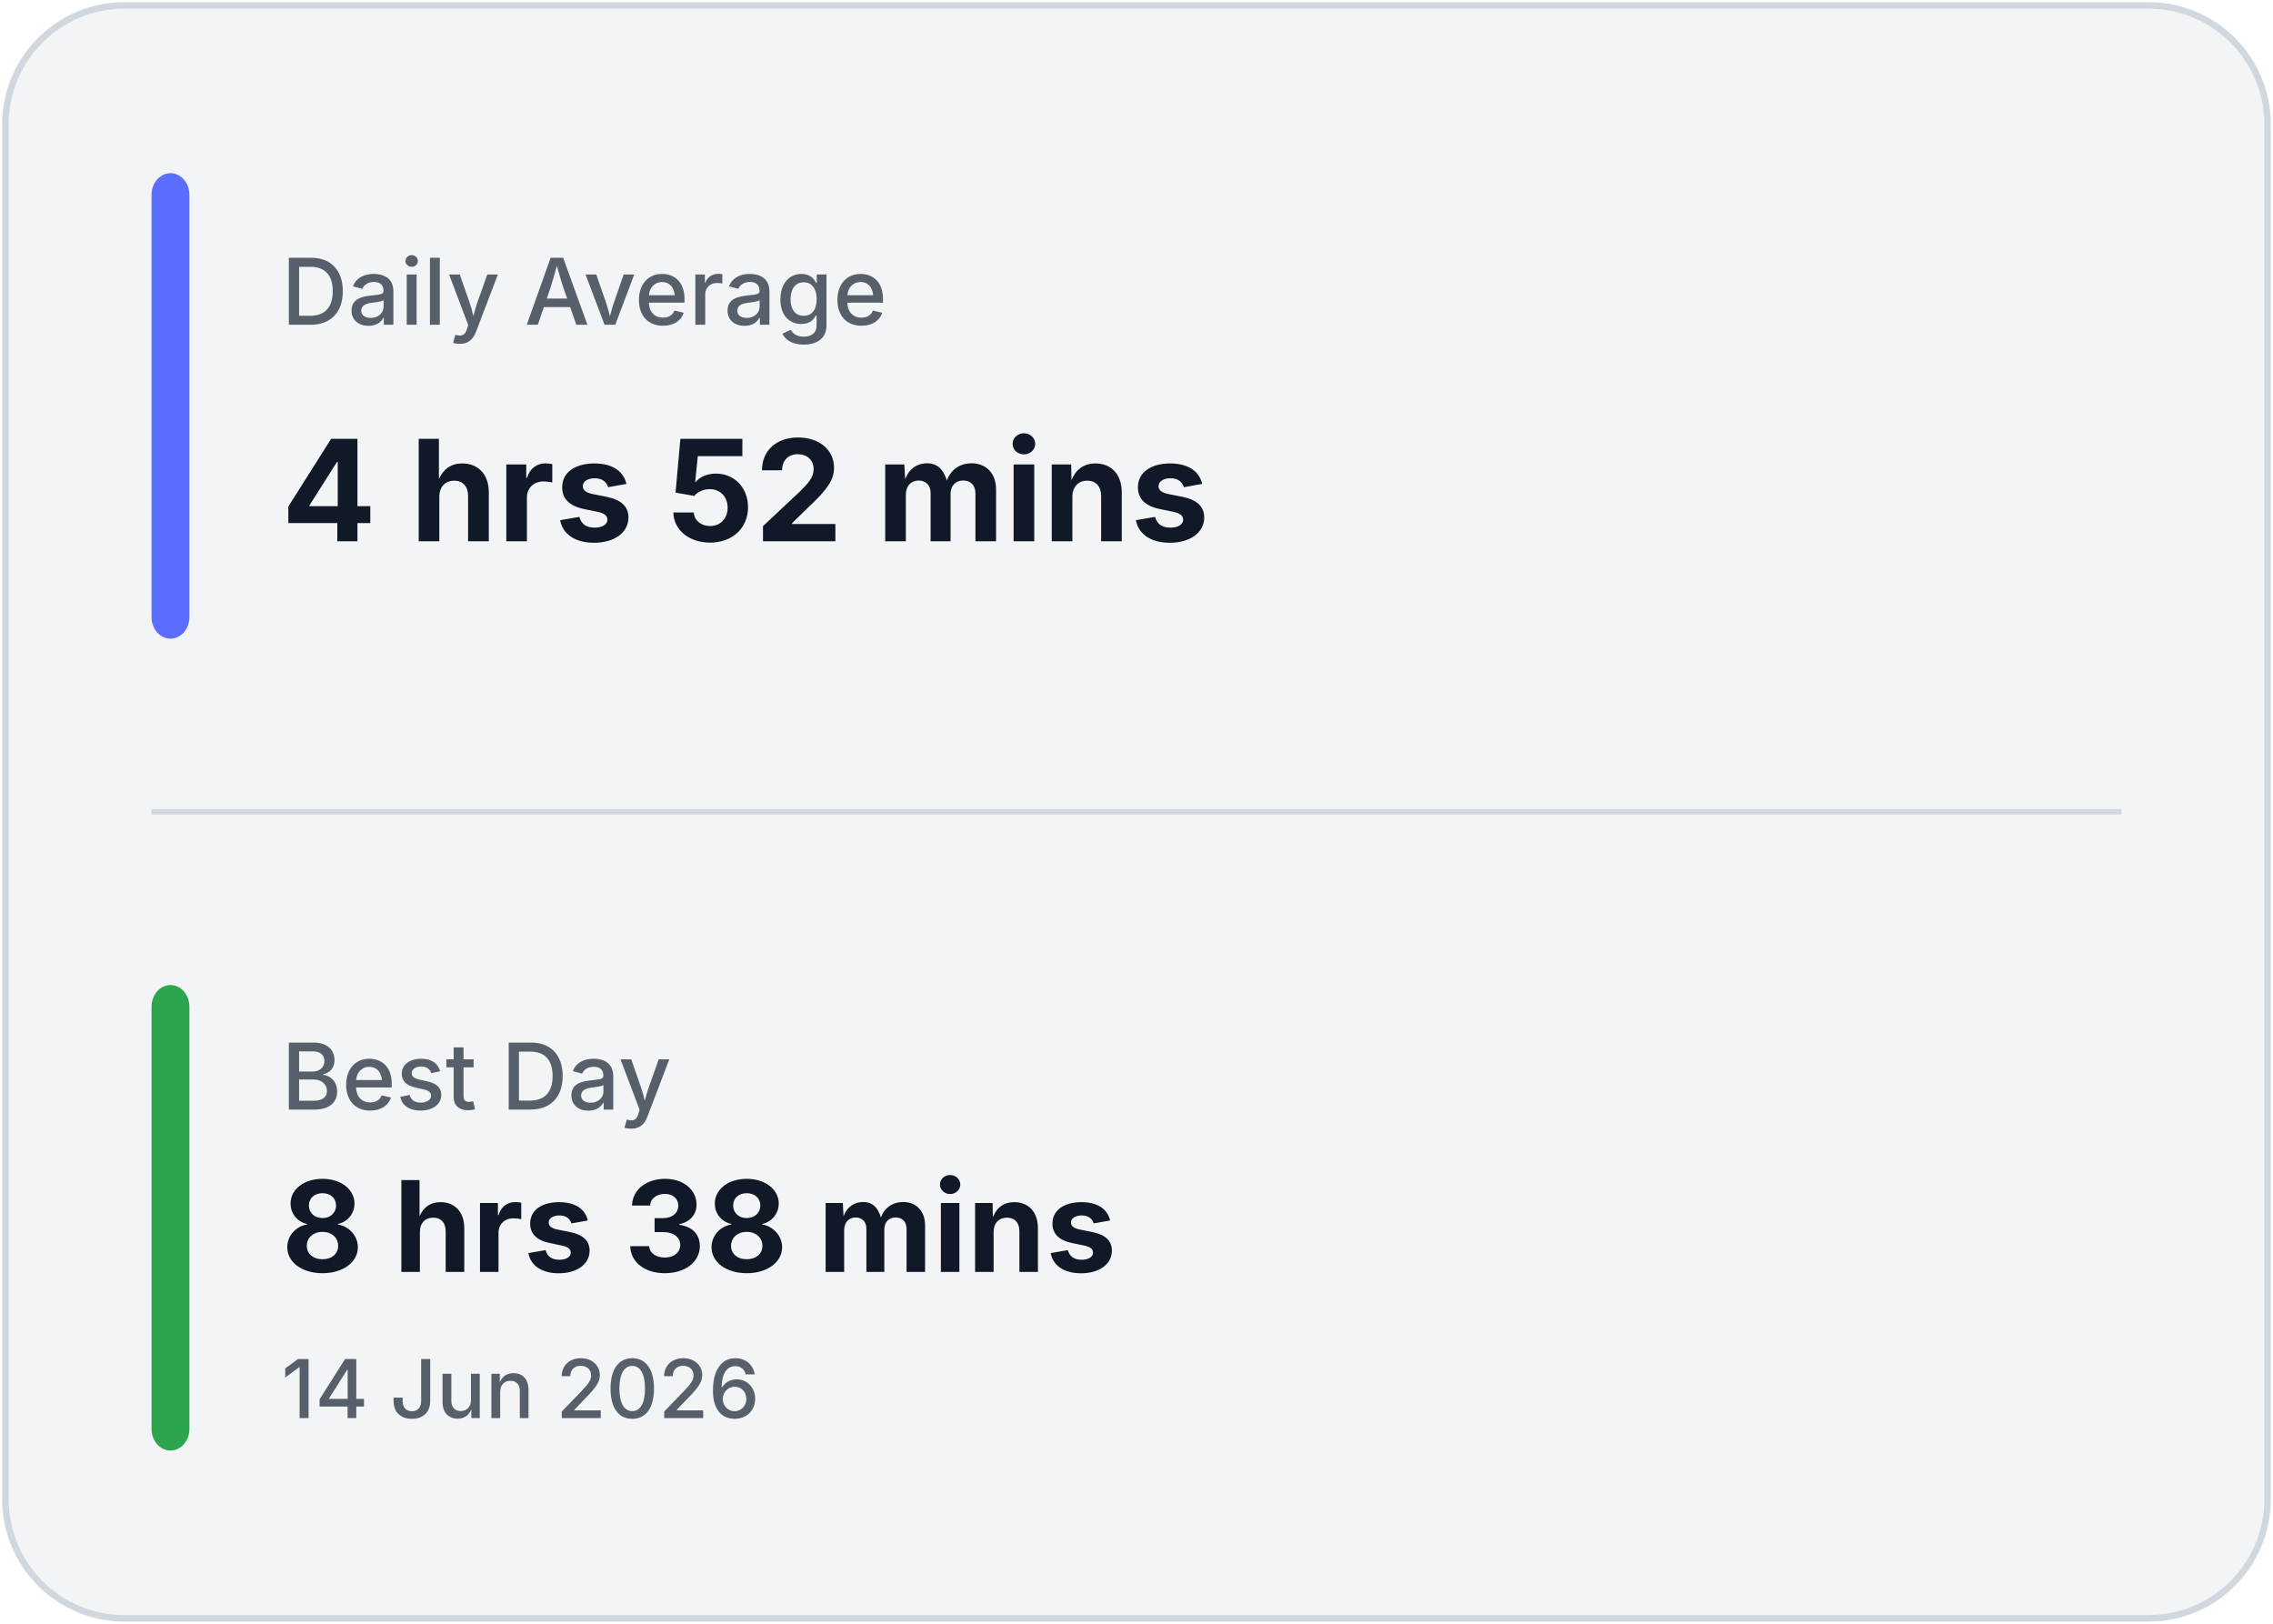
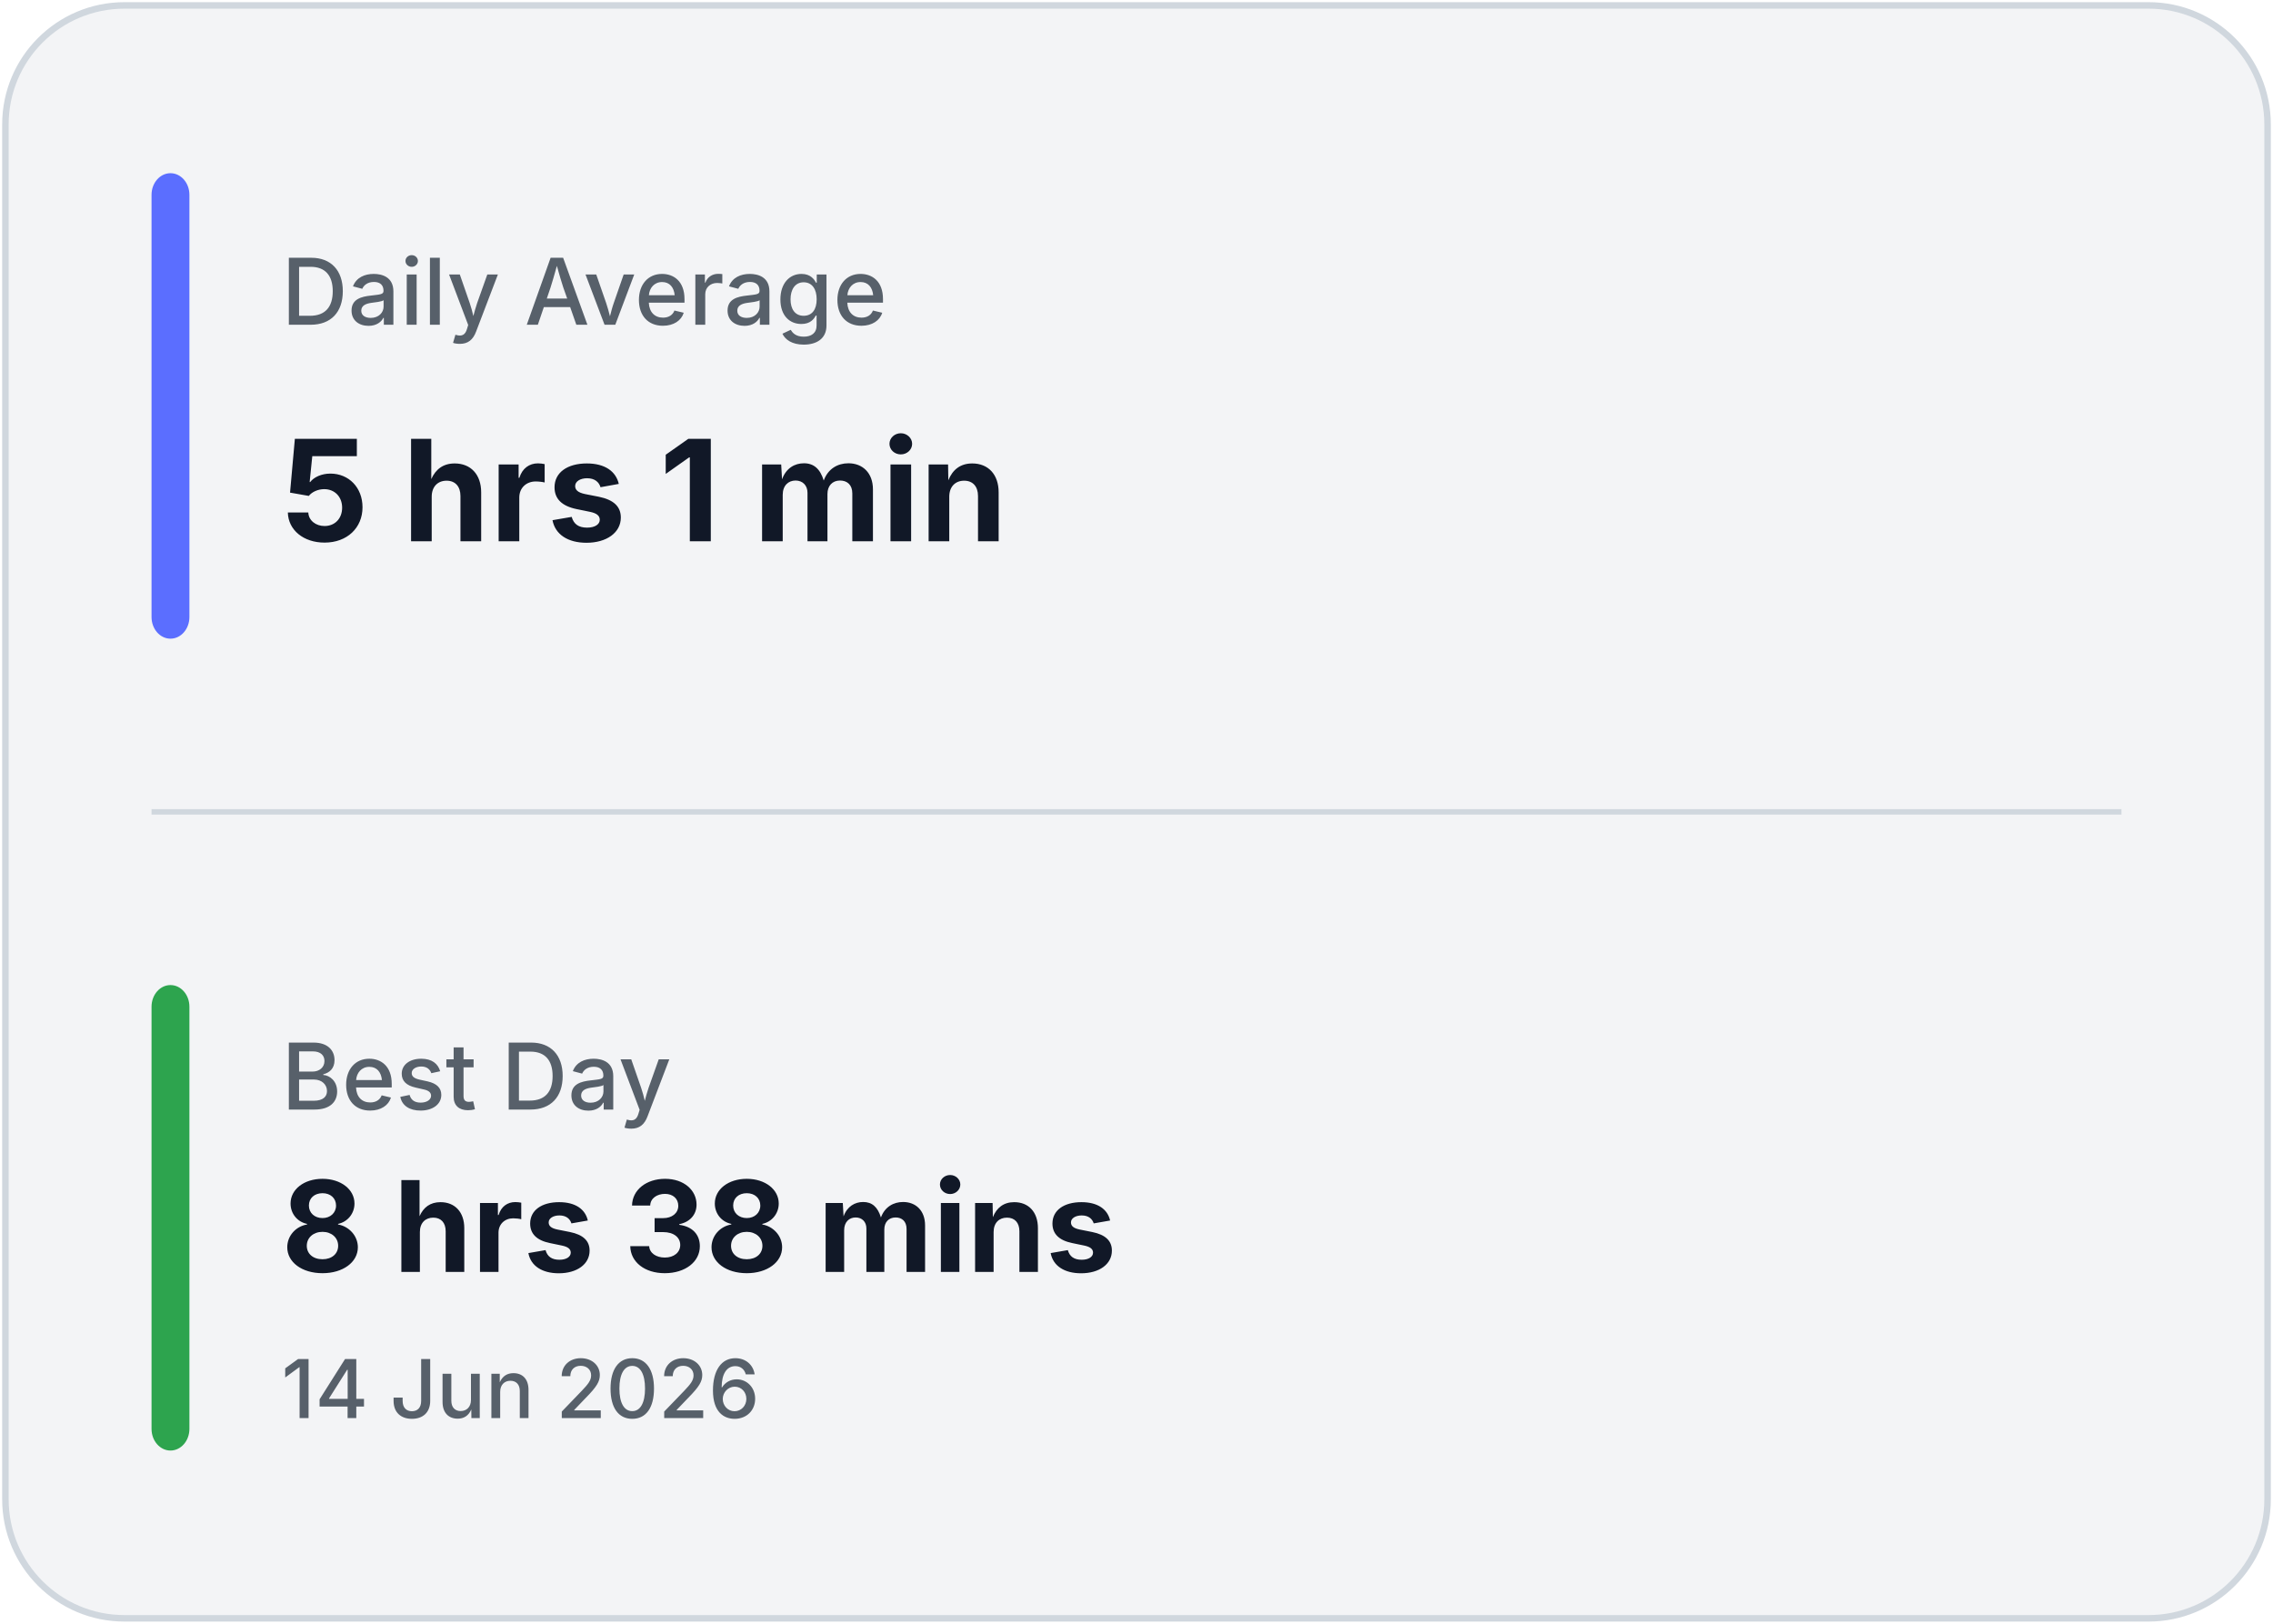
<svg xmlns="http://www.w3.org/2000/svg" width="420" height="300" viewBox="0 0 420 300" fill="none">
  <rect x="1" y="1" width="418" height="298" rx="22" fill="#F3F4F6" stroke="#D0D7DE" stroke-width="1.2" />
  <line x1="28" y1="150.0" x2="392" y2="150.0" stroke="#D0D7DE" stroke-width="1" />
  <rect x="28" y="32" width="7" height="86.0" rx="4" fill="#5B6EFF" />
  <rect x="28" y="182.0" width="7" height="86.0" rx="4" fill="#2DA44E" />
  <text x="52" y="60" fill="#57606A" font-family="Inter, Segoe UI, sans-serif" font-size="17" font-weight="500">
            Daily Average
        </text>
  <text x="52" y="100" fill="#111827" font-family="Inter, Segoe UI, sans-serif" font-size="26" font-weight="700">
-             4 hrs 52 mins
+             5 hrs 1 min
        </text>
  <text x="52" y="205.0" fill="#57606A" font-family="Inter, Segoe UI, sans-serif" font-size="17" font-weight="500">
            Best Day
        </text>
  <text x="52" y="235.0" fill="#111827" font-family="Inter, Segoe UI, sans-serif" font-size="23.333" font-weight="700">
            8 hrs 38 mins
        </text>
  <text x="52" y="262.0" fill="#57606A" font-family="Inter, Segoe UI, sans-serif" font-size="15" font-weight="500">
            14 Jun 2026
        </text>
</svg>
